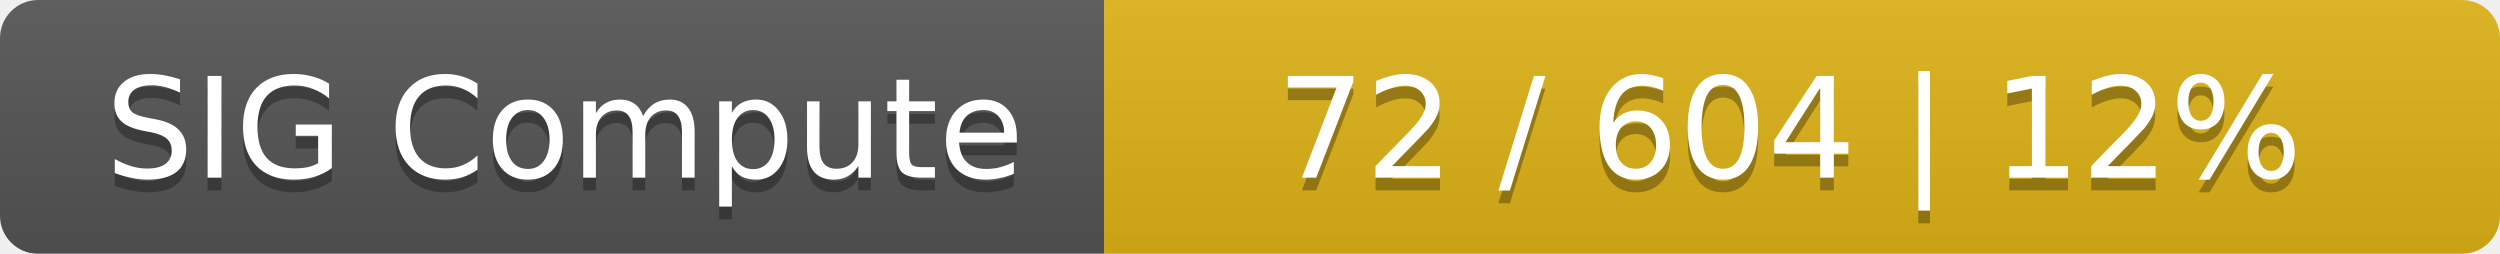
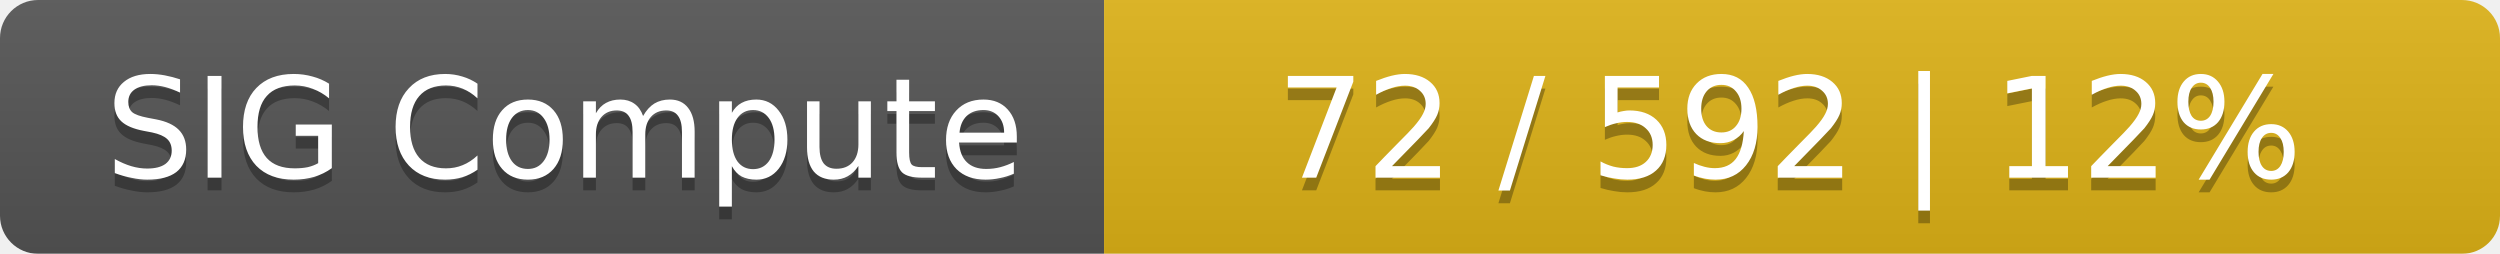
<svg xmlns="http://www.w3.org/2000/svg" width="197" height="20">
  <linearGradient id="smooth" x2="0" y2="100%">
    <stop offset="0" stop-color="#bbb" stop-opacity=".1" />
    <stop offset="1" stop-opacity=".1" />
  </linearGradient>
  <mask id="round">
    <rect width="197" height="20" rx="3" fill="#fff" />
  </mask>
  <g mask="url(#round)">
    <rect width="87" height="20" fill="#555" />
    <rect x="87" width="110" height="20" fill="#dfb317" />
    <rect width="197" height="20" fill="url(#smooth)" />
  </g>
  <g fill="#fff" text-anchor="middle" font-family="DejaVu Sans,Verdana,Geneva,sans-serif" font-size="11">
    <text x="44.5" y="15" fill="#010101" fill-opacity=".3">SIG Compute</text>
    <text x="44.5" y="14">SIG Compute</text>
-     <text x="141" y="15" fill="#010101" fill-opacity=".3">72 / 604    |    12%</text>
-     <text x="141" y="14">72 / 604    |    12%</text>
+     <text x="141" y="15" fill="#010101" fill-opacity=".3">72 / 592    |    12%</text>
+     <text x="141" y="14">72 / 592    |    12%</text>
  </g>
</svg>
